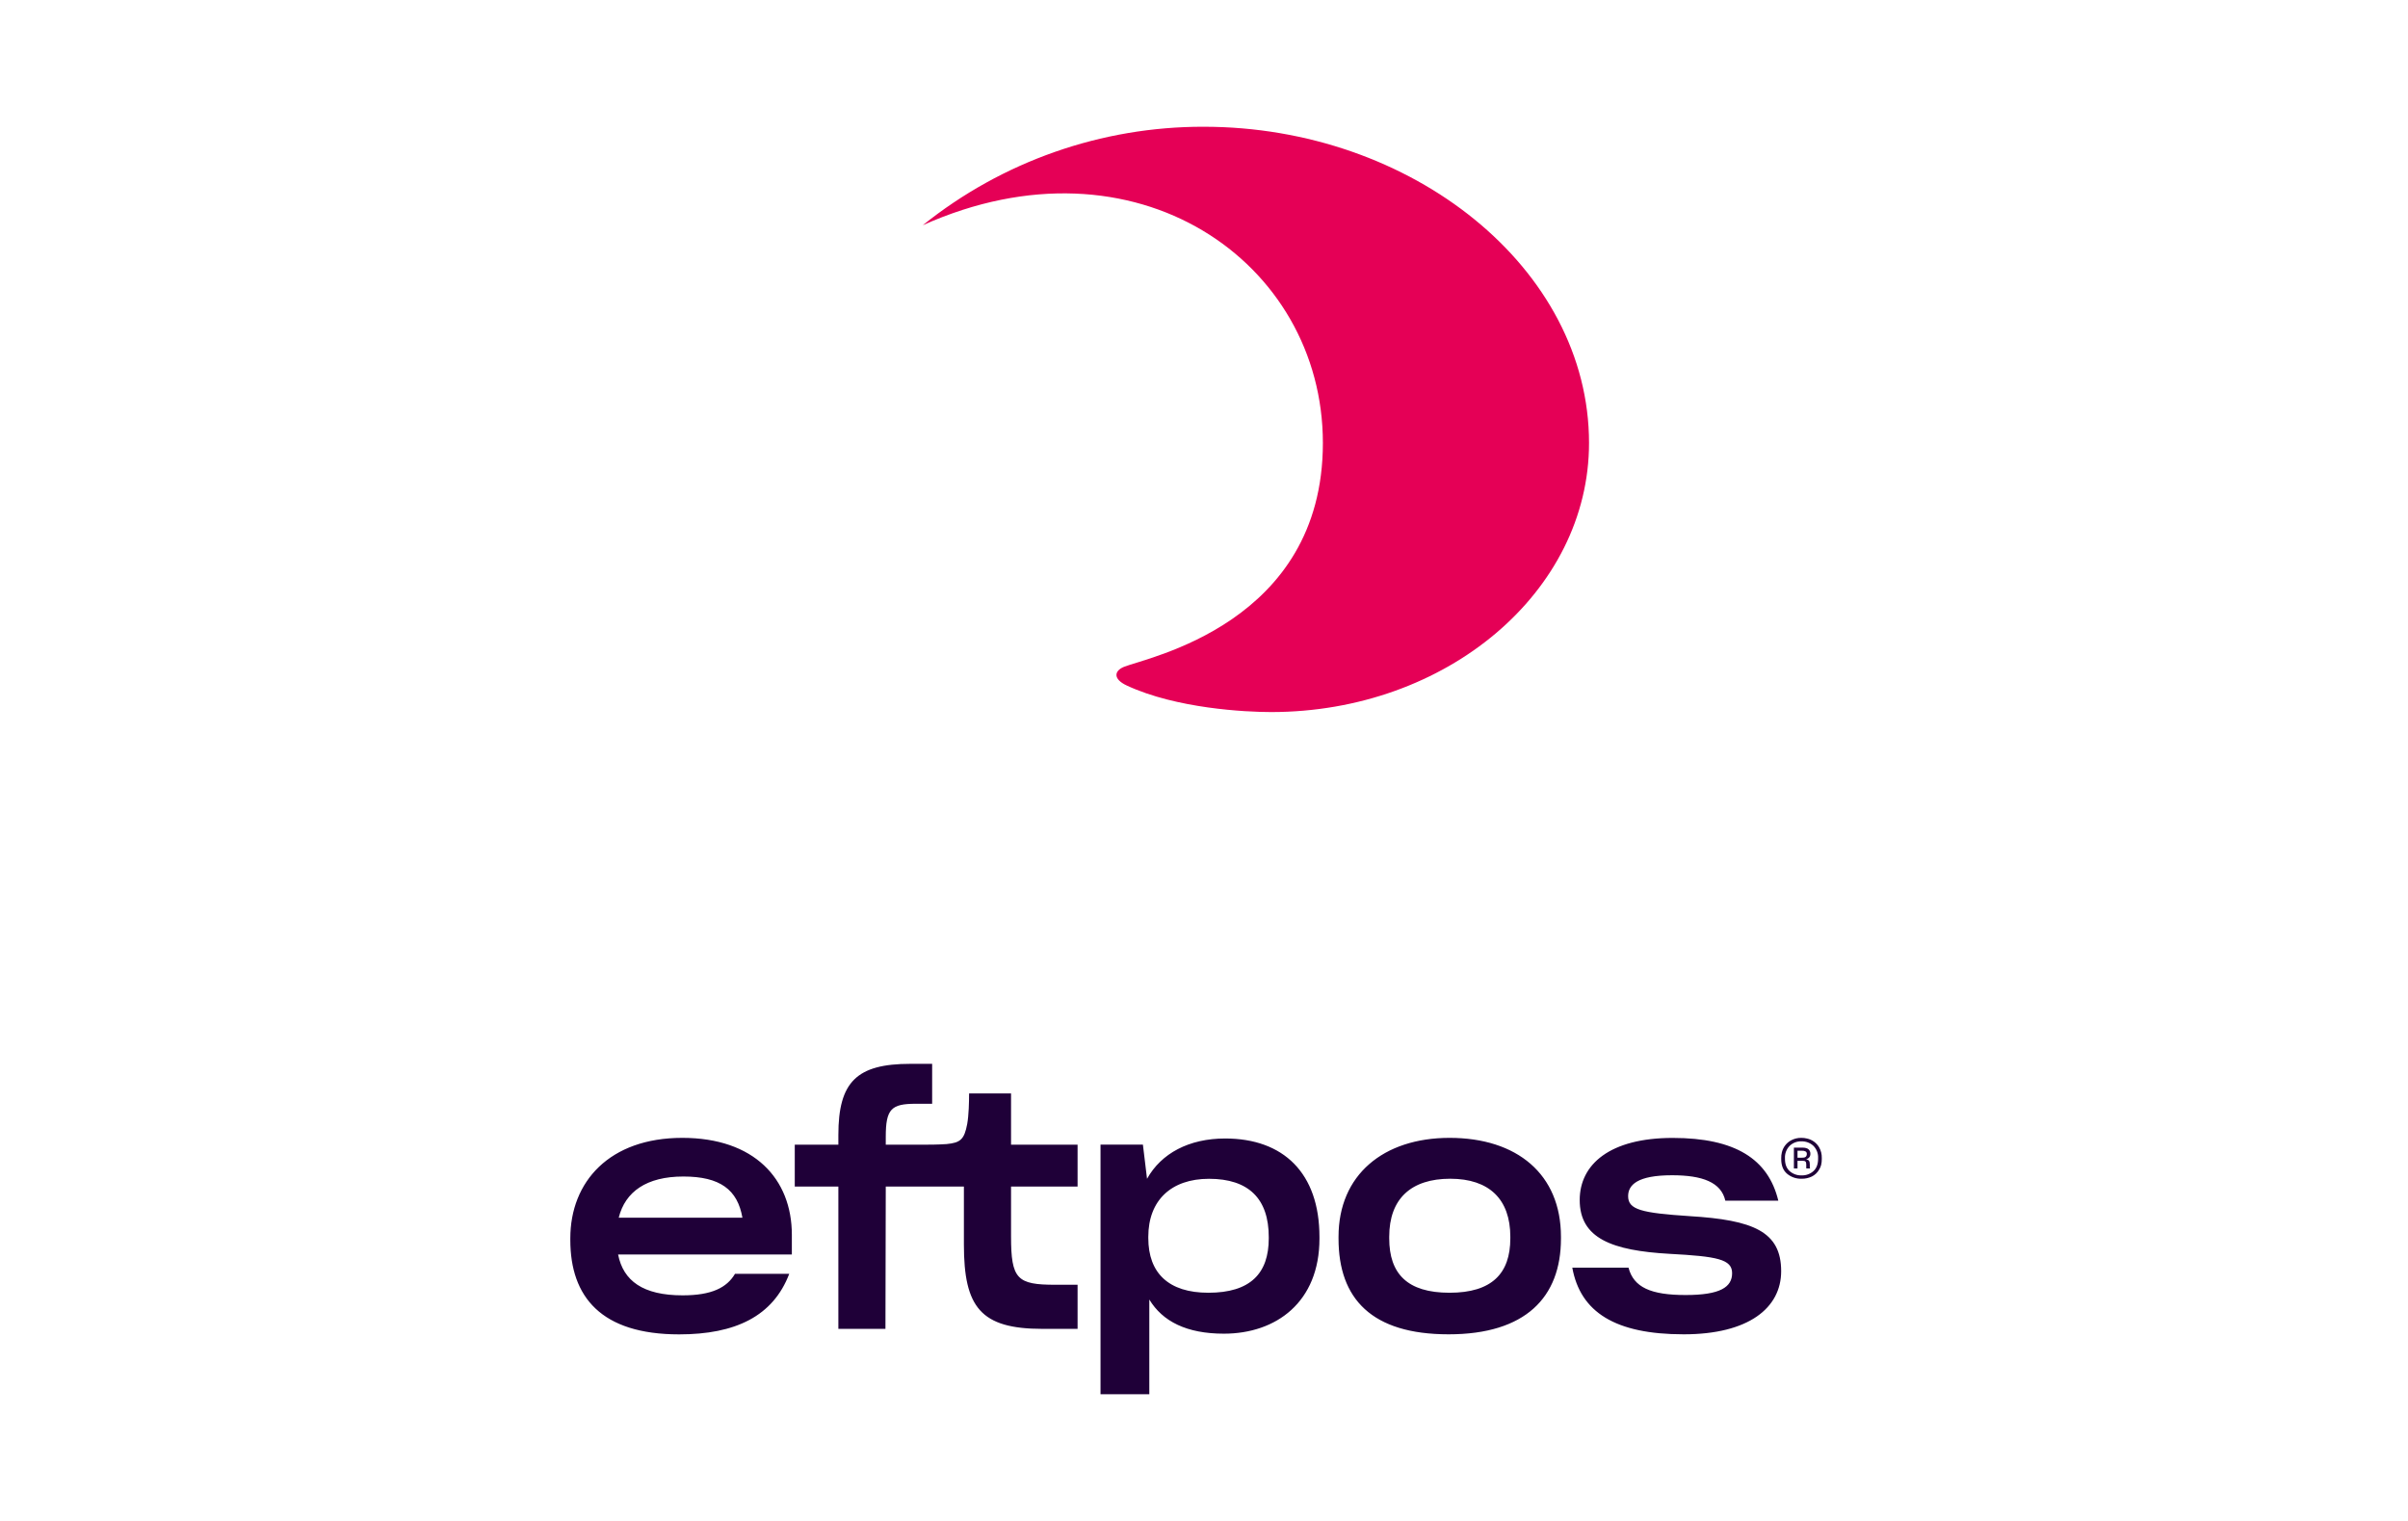
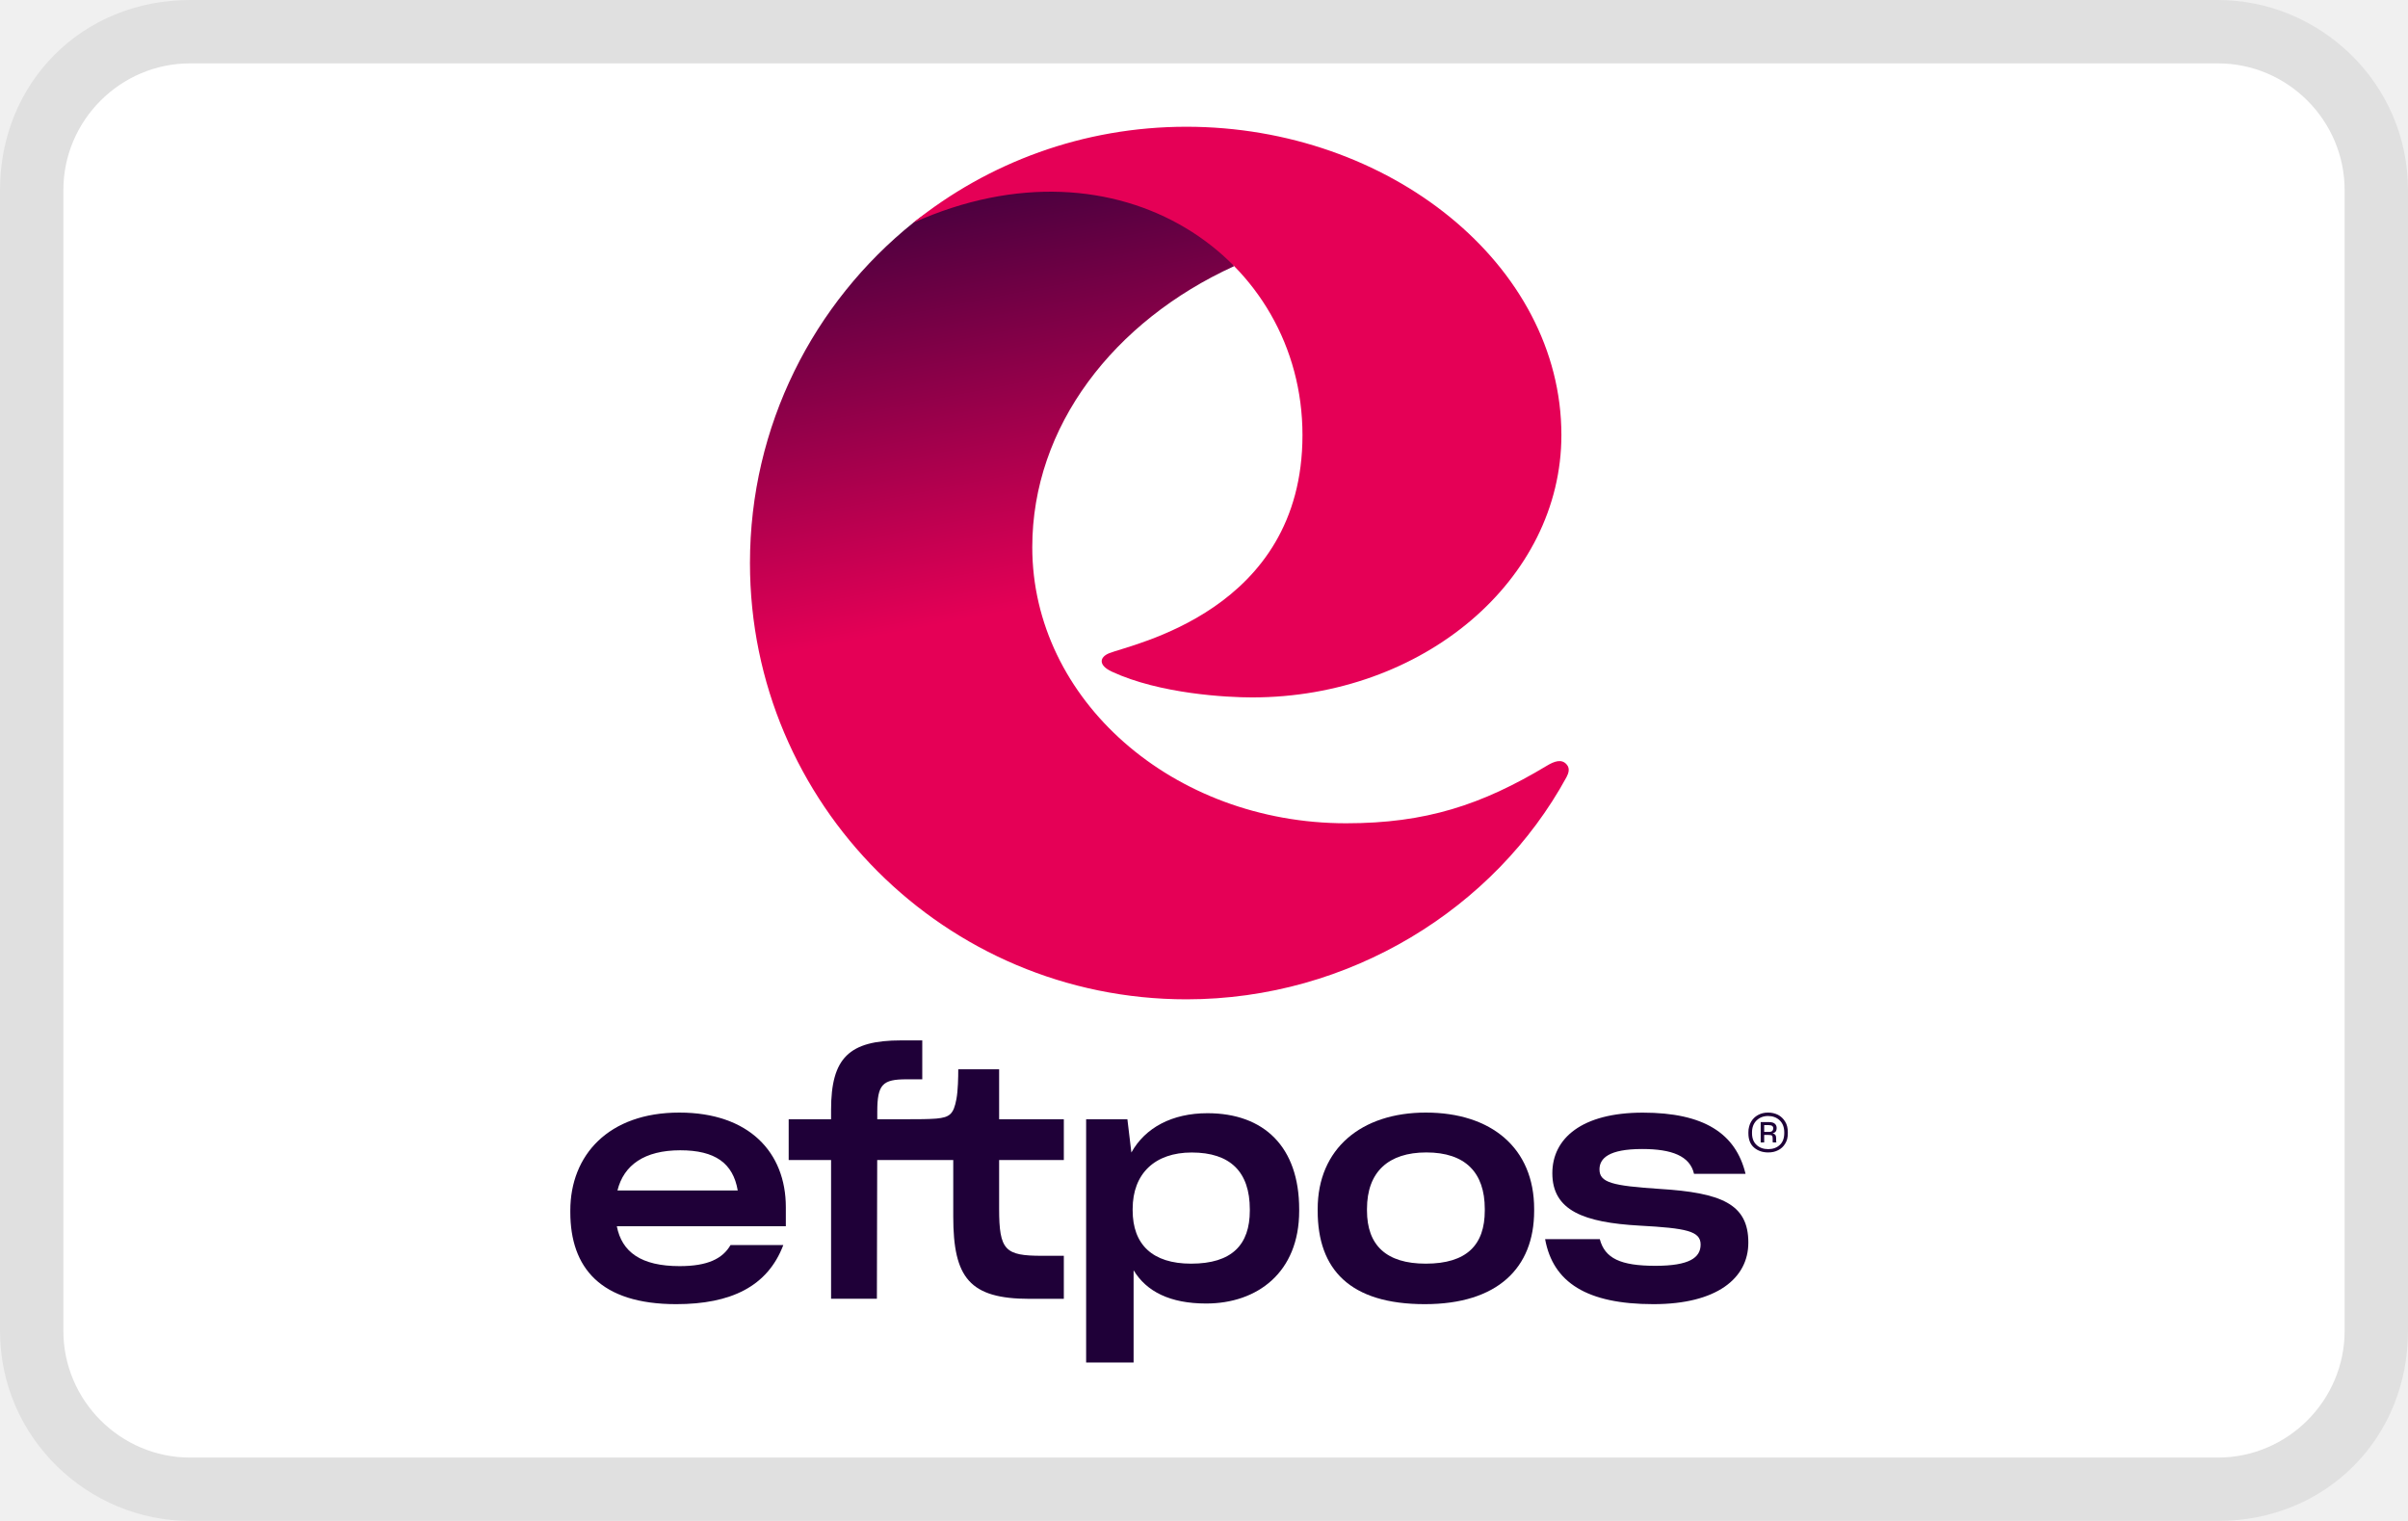
<svg xmlns="http://www.w3.org/2000/svg" role="img" viewBox="0 0 38 24" width="38" height="24" aria-labelledby="pi-eftpos_au">
-   <rect x="0.5" y="0.5" width="37" height="23" stroke="#000000" stroke-opacity="0.07" stroke-width="1" fill="none" rx="2" ry="2" />
-   <path fill="#fff" d="M0 0h38v24H0z" />
-   <path fill="url(#a)" d="M19.767 4.256c-1.953.89-3.274 2.593-3.274 4.549 0 2.468 2.28 4.468 5.092 4.468 1.29 0 2.198-.297 3.259-.933.112-.068.24-.118.323-.013.047.06.027.133-.01.2-1.158 2.12-3.516 3.595-6.163 3.595-3.91 0-7.08-3.161-7.08-7.06a7.04 7.04 0 0 1 2.649-5.508c1.212-.972 4.254-1.106 5.204.702Z" />
-   <path fill="#E50056" d="M25.076 6.99c0 2.345-2.246 4.246-5.017 4.246-.403 0-1.495-.055-2.276-.418-.223-.103-.2-.232-.047-.295.355-.146 3.14-.68 3.14-3.533 0-2.854-2.956-4.941-6.314-3.436A7.062 7.062 0 0 1 18.994 2c3.288 0 6.082 2.234 6.082 4.99Z" />
-   <path fill="#1F0038" d="M10.768 17.955c-1.151 0-1.768.691-1.768 1.586v.025c0 .9.489 1.49 1.717 1.49.887 0 1.483-.286 1.738-.956h-.856c-.128.218-.367.34-.826.34-.626 0-.937-.228-1.019-.645h2.742v-.31c0-.884-.596-1.53-1.728-1.53Zm-1.004 1.26c.102-.411.439-.65 1.02-.65.58 0 .855.208.932.65H9.764Zm6.192-1.961h-.663c0 .132-.005.346-.03.483-.046.244-.107.295-.326.316-.138.01-.29.01-.439.01h-.52v-.123c0-.442.087-.523.475-.523h.257v-.63h-.344c-.846 0-1.136.284-1.136 1.123v.153h-.688v.66h.688v2.246h.743l.005-2.246h1.233v.915c0 .99.265 1.331 1.239 1.331h.555v-.696h-.352c-.601 0-.698-.087-.698-.762v-.788h1.05v-.66h-1.05v-.809Zm3.378.711c-.57 0-1.009.234-1.233.636l-.065-.539h-.669V22h.77v-1.494c.209.346.59.539 1.177.539.825 0 1.508-.498 1.508-1.5v-.025c0-1.011-.57-1.555-1.488-1.555Zm.688 1.576c0 .553-.29.858-.953.858-.627 0-.948-.31-.948-.863v-.02c0-.575.362-.915.958-.915.627 0 .943.315.943.92v.02Zm2.854-1.586c-1.045 0-1.753.585-1.753 1.56v.03c0 .95.524 1.51 1.737 1.51s1.773-.584 1.773-1.51v-.03c0-.986-.693-1.56-1.758-1.56Zm.958 1.586c0 .553-.29.858-.959.858-.667 0-.952-.3-.952-.858v-.026c0-.6.346-.915.963-.915.616 0 .948.325.948.915v.026Zm2.828-.351c-.76-.05-.969-.102-.969-.315 0-.178.148-.33.693-.33.48 0 .775.111.841.401h.836c-.158-.655-.678-.99-1.666-.99-.99 0-1.468.416-1.468.98 0 .605.51.798 1.417.849.754.04.988.086.988.305 0 .218-.183.345-.733.345s-.821-.121-.902-.432h-.887c.127.702.677 1.052 1.758 1.052 1.024 0 1.538-.416 1.538-.996 0-.625-.438-.808-1.447-.869Zm1.769-.59a.34.34 0 0 1-.23-.079c-.062-.053-.092-.13-.092-.231v-.015a.36.36 0 0 1 .01-.091.293.293 0 0 1 .146-.19.331.331 0 0 1 .162-.039c.03 0 .059.003.086.01a.294.294 0 0 1 .193.137.322.322 0 0 1 .043.17v.018a.372.372 0 0 1-.01.092.26.26 0 0 1-.033.076.27.27 0 0 1-.114.107.358.358 0 0 1-.161.035Zm0-.053a.265.265 0 0 0 .186-.067c.049-.044.074-.11.074-.194v-.01a.256.256 0 0 0-.075-.196.267.267 0 0 0-.188-.07.254.254 0 0 0-.187.072.261.261 0 0 0-.073.196v.008c0 .084.024.148.073.193a.27.27 0 0 0 .19.068Zm.003-.23h-.068v.121h-.057v-.329h.132c.046 0 .079.009.098.026a.09.09 0 0 1 .03.07.087.087 0 0 1-.017.057.091.091 0 0 1-.05.03c.02.004.036.012.045.025.009.012.013.03.013.056v.049c0 .005.002.011.005.016h-.058s-.003-.003-.003-.006V18.373c0-.021-.004-.036-.012-.044-.008-.009-.027-.013-.057-.013Zm0-.05c.03.002.05-.003.061-.013.012-.01.018-.026.018-.046 0-.017-.006-.03-.019-.038a.102.102 0 0 0-.057-.012h-.071v.11h.068Z" />
+   <g clip-path="url(#clip0_2114_162)">
+     <path opacity="0.07" d="M35 0H3C1.3 0 0 1.3 0 3V21C0 22.7 1.4 24 3 24H35C36.7 24 38 22.7 38 21V3C38 1.3 36.6 0 35 0Z" fill="black" />
+     <path d="M35 1C36.1 1 37 1.9 37 3V21C37 22.1 36.1 23 35 23H3C1.9 23 1 22.1 1 21V3C1 1.9 1.9 1 3 1H35Z" fill="white" />
+     <path d="M19.475 4.2C17.575 5.067 16.29 6.728 16.29 8.634C16.29 11.041 18.508 12.991 21.243 12.991C22.499 12.991 23.382 12.702 24.414 12.081C24.524 12.015 24.647 11.966 24.728 12.069C24.775 12.127 24.755 12.199 24.72 12.264C23.592 14.331 21.298 15.769 18.723 15.769C14.919 15.769 11.835 12.687 11.835 8.885C11.835 6.714 12.841 4.777 14.412 3.515C15.592 2.568 18.55 2.437 19.475 4.2Z" fill="url(#paint0_linear_2114_162)" />
+     <path d="M24.64 6.865C24.64 9.152 22.455 11.005 19.759 11.005C19.367 11.005 18.305 10.951 17.545 10.598C17.329 10.497 17.351 10.371 17.5 10.309C17.845 10.167 20.554 9.648 20.554 6.865C20.554 4.082 17.679 2.048 14.412 3.515C15.592 2.567 17.091 2 18.723 2C21.922 2.001 24.64 4.178 24.64 6.865Z" fill="#E50056" />
+     <path d="M10.72 17.556C9.6 17.556 9 18.23 9 19.102V19.127C9 20.004 9.476 20.579 10.671 20.579C11.533 20.579 12.113 20.301 12.361 19.647H11.528C11.404 19.86 11.171 19.979 10.725 19.979C10.116 19.979 9.813 19.756 9.734 19.35H12.401V19.048C12.401 18.185 11.821 17.556 10.72 17.556ZM9.744 18.785C9.843 18.384 10.17 18.151 10.735 18.151C11.285 18.151 11.568 18.354 11.642 18.785H9.744Z" fill="#1F0038" />
+     <path d="M15.767 16.873H15.122C15.122 17.001 15.118 17.209 15.093 17.343C15.048 17.581 14.989 17.631 14.775 17.651C14.642 17.661 14.493 17.661 14.349 17.661H13.844V17.542C13.844 17.11 13.928 17.031 14.305 17.031H14.554V16.417H14.22C13.398 16.417 13.115 16.694 13.115 17.512V17.661H12.446V18.305H13.115V20.494H13.838L13.843 18.305H15.043V19.197C15.043 20.163 15.301 20.495 16.247 20.495H16.788V19.816H16.446C15.861 19.816 15.767 19.732 15.767 19.073V18.305H16.788V17.661H15.767V16.873H15.767Z" fill="#1F0038" />
+     <path d="M19.054 17.566C18.498 17.566 18.072 17.794 17.854 18.186L17.791 17.661H17.14V21.5H17.889V20.044C18.092 20.38 18.464 20.569 19.034 20.569C19.837 20.569 20.502 20.083 20.502 19.107V19.082C20.502 18.096 19.946 17.566 19.054 17.566ZM19.723 19.102C19.723 19.642 19.441 19.94 18.796 19.94C18.186 19.94 17.874 19.638 17.874 19.098V19.078C17.874 18.518 18.226 18.186 18.806 18.186C19.416 18.186 19.723 18.493 19.723 19.083V19.102Z" fill="#1F0038" />
+     <path d="M22.5 17.556C21.483 17.556 20.794 18.126 20.794 19.077V19.107C20.794 20.034 21.305 20.579 22.485 20.579C23.63 20.579 24.21 20.009 24.21 19.107V19.077C24.21 18.116 23.535 17.556 22.5 17.556ZM23.431 19.102C23.431 19.642 23.149 19.94 22.499 19.94C21.875 19.94 21.572 19.648 21.572 19.102V19.077C21.572 18.493 21.909 18.185 22.509 18.185C23.124 18.185 23.431 18.503 23.431 19.077V19.102Z" fill="#1F0038" />
+     <path d="M26.183 18.76C25.444 18.711 25.241 18.661 25.241 18.453C25.241 18.28 25.385 18.131 25.915 18.131C26.381 18.131 26.669 18.24 26.733 18.523H27.546C27.392 17.884 26.887 17.557 25.925 17.557C24.963 17.557 24.497 17.963 24.497 18.513C24.497 19.102 24.993 19.291 25.875 19.34C26.609 19.38 26.837 19.425 26.837 19.638C26.837 19.846 26.659 19.974 26.123 19.974C25.573 19.974 25.325 19.856 25.246 19.553H24.383C24.507 20.237 25.043 20.579 26.093 20.579C27.09 20.579 27.59 20.172 27.59 19.608C27.591 18.998 27.165 18.82 26.183 18.76Z" fill="#1F0038" />
+     <path d="M27.904 18.185C27.814 18.185 27.739 18.159 27.68 18.108C27.62 18.056 27.591 17.981 27.591 17.882V17.867C27.591 17.836 27.594 17.806 27.602 17.779C27.609 17.751 27.619 17.726 27.632 17.703C27.659 17.656 27.696 17.62 27.742 17.595C27.789 17.569 27.842 17.556 27.901 17.556C27.93 17.556 27.957 17.559 27.984 17.565C28.01 17.571 28.035 17.58 28.059 17.592C28.106 17.617 28.143 17.653 28.171 17.699C28.2 17.745 28.213 17.801 28.213 17.866V17.882C28.213 17.915 28.21 17.945 28.203 17.973C28.196 18 28.185 18.025 28.171 18.047C28.144 18.092 28.107 18.127 28.06 18.15C28.014 18.174 27.962 18.185 27.904 18.185ZM27.904 18.133C27.978 18.133 28.038 18.111 28.085 18.068C28.133 18.025 28.157 17.962 28.157 17.879V17.869C28.157 17.787 28.132 17.723 28.084 17.678C28.036 17.633 27.975 17.61 27.901 17.61C27.828 17.61 27.768 17.634 27.72 17.68C27.672 17.727 27.648 17.79 27.648 17.871V17.879C27.648 17.961 27.672 18.023 27.72 18.067C27.767 18.111 27.829 18.133 27.904 18.133ZM27.907 17.909H27.84V18.027H27.785V17.706H27.913C27.958 17.706 27.99 17.715 28.009 17.733C28.028 17.75 28.037 17.773 28.037 17.801C28.037 17.824 28.032 17.842 28.021 17.856C28.01 17.869 27.994 17.879 27.972 17.884C27.993 17.889 28.007 17.897 28.016 17.909C28.025 17.921 28.029 17.939 28.029 17.964V18.011C28.029 18.015 28.03 18.017 28.031 18.02C28.032 18.023 28.033 18.025 28.034 18.027H27.977C27.976 18.026 27.975 18.024 27.975 18.021C27.974 18.019 27.974 18.015 27.974 18.011V17.964C27.974 17.943 27.971 17.929 27.963 17.92C27.955 17.912 27.936 17.909 27.907 17.909ZM27.907 17.861C27.935 17.862 27.955 17.858 27.966 17.847C27.978 17.837 27.983 17.822 27.983 17.802C27.983 17.786 27.977 17.774 27.965 17.766C27.953 17.758 27.935 17.754 27.91 17.754H27.84V17.861H27.907Z" fill="#1F0038" />
+   </g>
  <defs>
-     <linearGradient id="pi-eftpos_au-a" x1="18.616" x2="15.921" y1="11.388" y2="-2.515" gradientUnits="userSpaceOnUse">
-       <stop offset=".14" stop-color="#E50056" />
-       <stop offset=".75" stop-color="#1F0038" />
+     <linearGradient id="paint0_linear_2114_162" x1="18.355" y1="11.153" x2="15.723" y2="-2.4" gradientUnits="userSpaceOnUse">
+       <stop offset="0.141" stop-color="#E50056" />
+       <stop offset="0.75" stop-color="#1F0038" />
    </linearGradient>
+     <clipPath id="clip0_2114_162">
+       <rect width="38" height="24" fill="white" />
+     </clipPath>
  </defs>
</svg>
